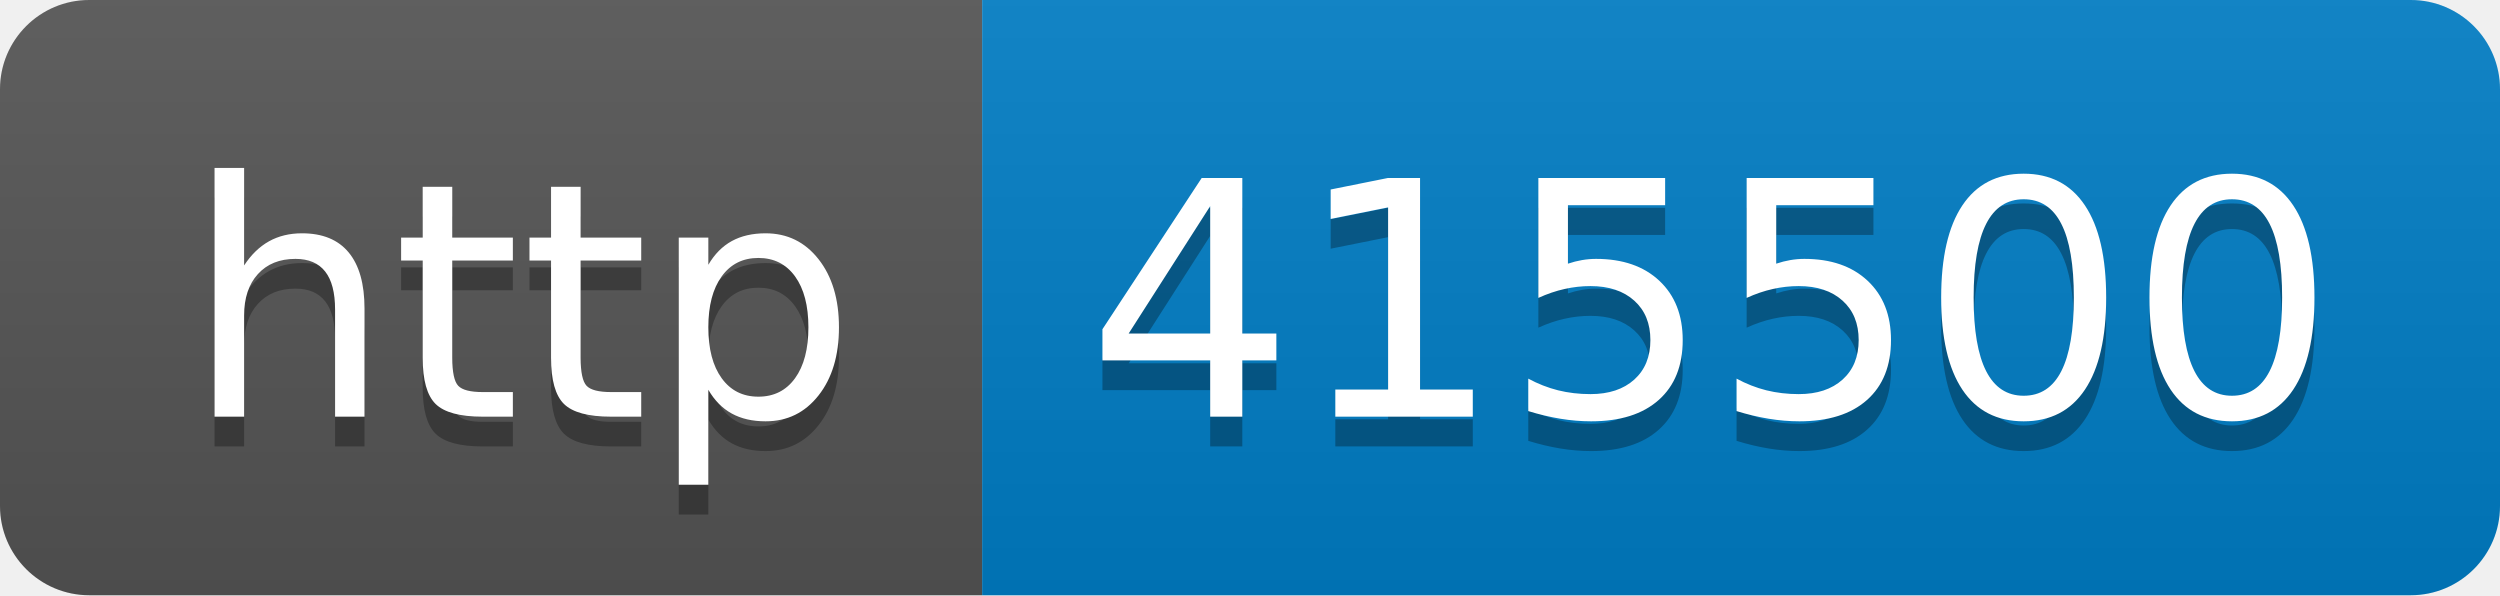
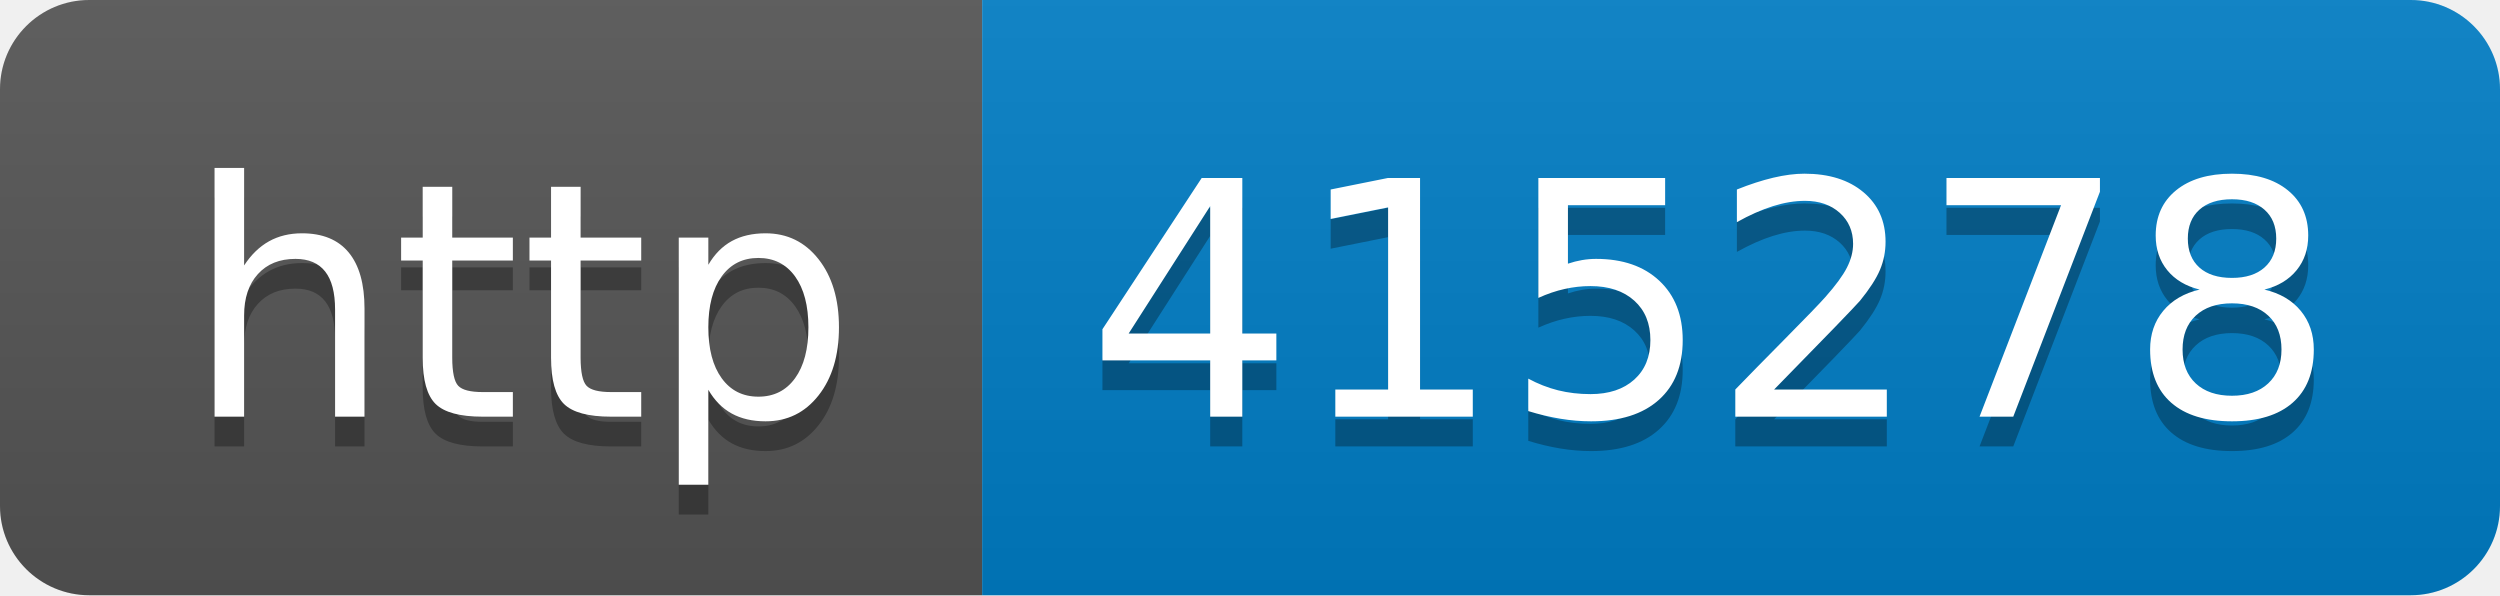
- <svg xmlns="http://www.w3.org/2000/svg" width="84" height="20" role="img" aria-label="http: 415500">
+ <svg xmlns="http://www.w3.org/2000/svg" width="84" height="20" role="img" aria-label="http: 415278">
  <linearGradient id="s" x2="0" y2="100%">
    <stop offset="0" stop-color="#bbb" stop-opacity=".1" />
    <stop offset="1" stop-opacity=".1" />
  </linearGradient>
  <clipPath id="r">
    <rect width="84" height="20" rx="3" fill="#fff" />
  </clipPath>
  <g clip-path="url(#r)">
    <rect width="33" height="20" fill="#555" />
    <rect x="33" width="51" height="20" fill="#007ec6" />
    <rect width="84" height="20" fill="url(#s)" />
  </g>
  <g fill="#fff" text-anchor="middle" font-family="Verdana,Geneva,DejaVu Sans,sans-serif" text-rendering="geometricPrecision" font-size="110">
    <text aria-hidden="true" x="175" y="150" fill="#010101" fill-opacity=".3" transform="scale(.1)" textLength="230">http</text>
    <text x="175" y="140" transform="scale(.1)" fill="#fff" textLength="230">http</text>
-     <text aria-hidden="true" x="575" y="150" fill="#010101" fill-opacity=".3" transform="scale(.1)" textLength="410">415500</text>
-     <text x="575" y="140" transform="scale(.1)" fill="#fff" textLength="410">415500</text>
+     <text aria-hidden="true" x="575" y="150" fill="#010101" fill-opacity=".3" transform="scale(.1)" textLength="410">415278</text>
+     <text x="575" y="140" transform="scale(.1)" fill="#fff" textLength="410">415278</text>
  </g>
</svg>
